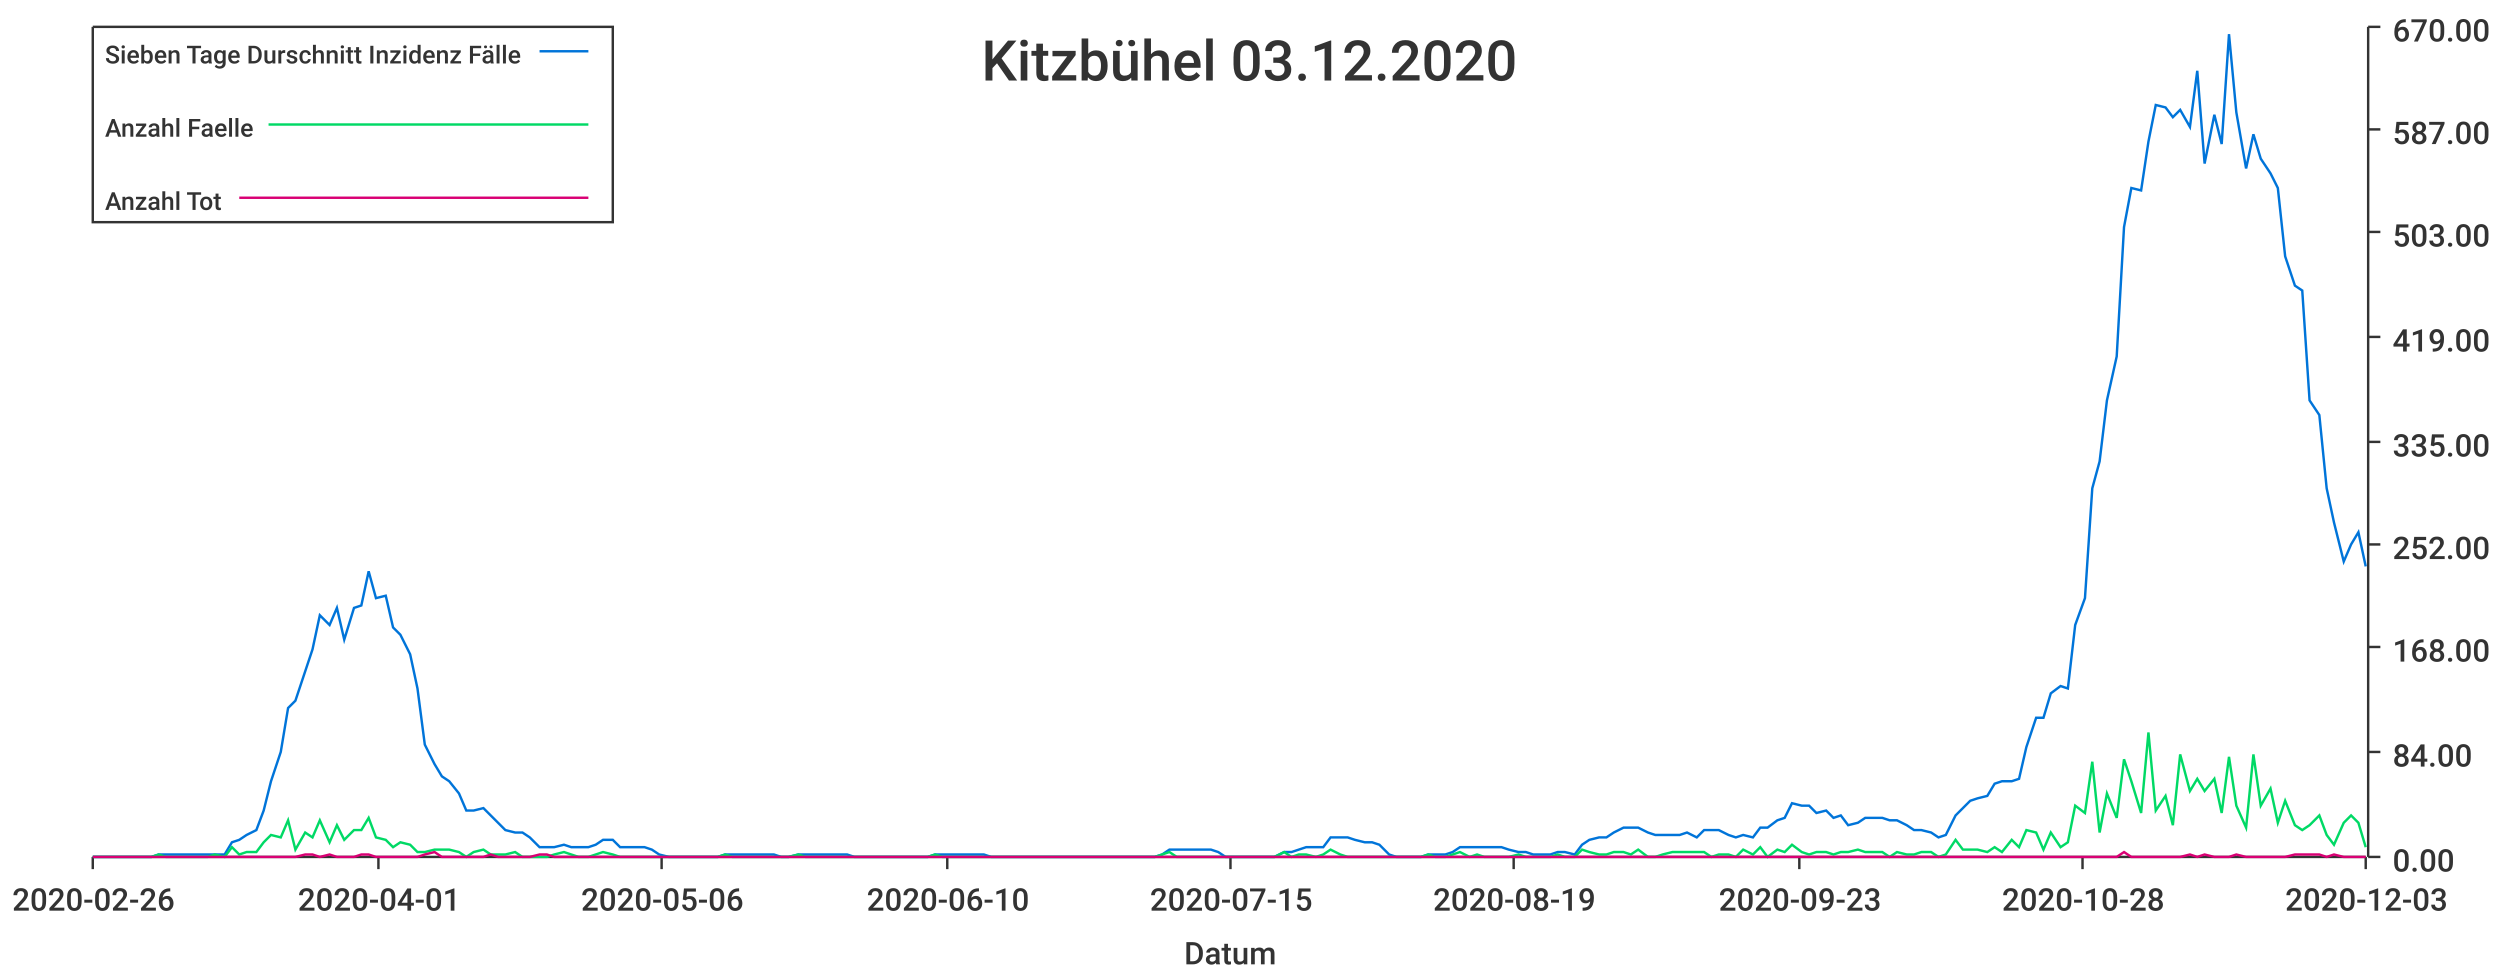
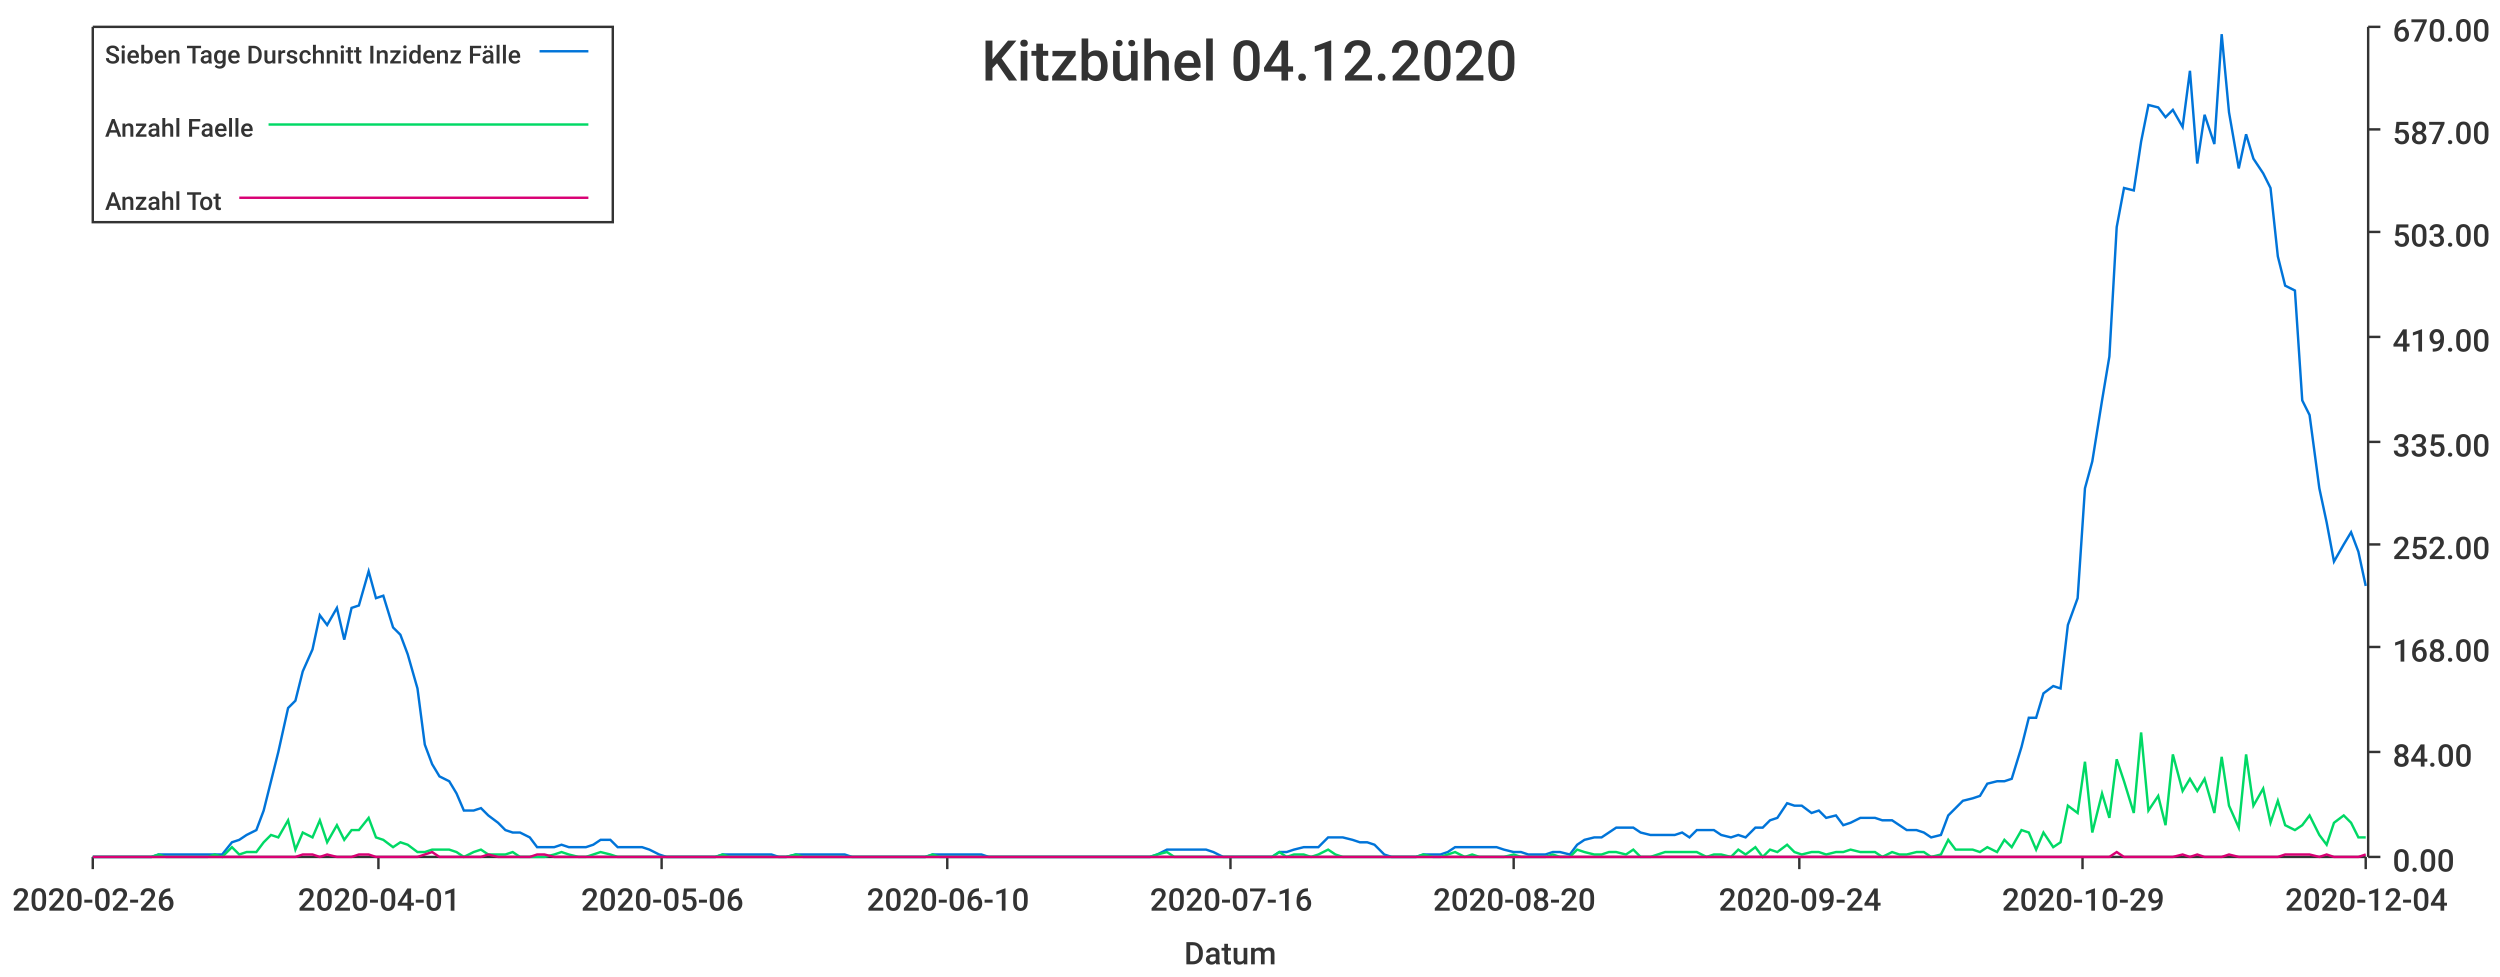
<svg xmlns="http://www.w3.org/2000/svg" width="1024" height="400">\n<path d="M 0 0 L 1024 0 L 1024 400 L 0 400 L 0 0" style="stroke-width:0;stroke:rgba(255,255,255,1.0);fill:rgba(255,255,255,1.0)" />
  <path d="M 38 11 L 969 11 L 969 351 L 38 351 L 38 11" style="stroke-width:0;stroke:rgba(255,255,255,1.0);fill:rgba(255,255,255,1.0)" />
  <path d="M 38 351 L 969 351" style="stroke-width:1;stroke:rgba(51,51,51,1.0);fill:none" />
  <path d="M 38 351 L 38 356" style="stroke-width:1;stroke:rgba(51,51,51,1.0);fill:none" />
  <text x="5" y="373" style="stroke-width:0;stroke:none;fill:rgba(51,51,51,1.0);font-size:12.8px;font-family:'Roboto Medium',sans-serif">2020-02-26</text>
  <path d="M 155 351 L 155 356" style="stroke-width:1;stroke:rgba(51,51,51,1.0);fill:none" />
  <text x="122" y="373" style="stroke-width:0;stroke:none;fill:rgba(51,51,51,1.0);font-size:12.8px;font-family:'Roboto Medium',sans-serif">2020-04-01</text>
  <path d="M 271 351 L 271 356" style="stroke-width:1;stroke:rgba(51,51,51,1.0);fill:none" />
  <text x="238" y="373" style="stroke-width:0;stroke:none;fill:rgba(51,51,51,1.0);font-size:12.8px;font-family:'Roboto Medium',sans-serif">2020-05-06</text>
  <path d="M 388 351 L 388 356" style="stroke-width:1;stroke:rgba(51,51,51,1.0);fill:none" />
  <text x="355" y="373" style="stroke-width:0;stroke:none;fill:rgba(51,51,51,1.0);font-size:12.8px;font-family:'Roboto Medium',sans-serif">2020-06-10</text>
  <path d="M 504 351 L 504 356" style="stroke-width:1;stroke:rgba(51,51,51,1.0);fill:none" />
-   <text x="471" y="373" style="stroke-width:0;stroke:none;fill:rgba(51,51,51,1.0);font-size:12.8px;font-family:'Roboto Medium',sans-serif">2020-07-15</text>
+   <text x="471" y="373" style="stroke-width:0;stroke:none;fill:rgba(51,51,51,1.0);font-size:12.8px;font-family:'Roboto Medium',sans-serif">2020-07-16</text>
  <path d="M 620 351 L 620 356" style="stroke-width:1;stroke:rgba(51,51,51,1.0);fill:none" />
-   <text x="587" y="373" style="stroke-width:0;stroke:none;fill:rgba(51,51,51,1.0);font-size:12.8px;font-family:'Roboto Medium',sans-serif">2020-08-19</text>
+   <text x="587" y="373" style="stroke-width:0;stroke:none;fill:rgba(51,51,51,1.0);font-size:12.8px;font-family:'Roboto Medium',sans-serif">2020-08-20</text>
  <path d="M 737 351 L 737 356" style="stroke-width:1;stroke:rgba(51,51,51,1.0);fill:none" />
-   <text x="704" y="373" style="stroke-width:0;stroke:none;fill:rgba(51,51,51,1.0);font-size:12.8px;font-family:'Roboto Medium',sans-serif">2020-09-23</text>
+   <text x="704" y="373" style="stroke-width:0;stroke:none;fill:rgba(51,51,51,1.0);font-size:12.8px;font-family:'Roboto Medium',sans-serif">2020-09-24</text>
  <path d="M 853 351 L 853 356" style="stroke-width:1;stroke:rgba(51,51,51,1.0);fill:none" />
-   <text x="820" y="373" style="stroke-width:0;stroke:none;fill:rgba(51,51,51,1.0);font-size:12.8px;font-family:'Roboto Medium',sans-serif">2020-10-28</text>
+   <text x="820" y="373" style="stroke-width:0;stroke:none;fill:rgba(51,51,51,1.0);font-size:12.8px;font-family:'Roboto Medium',sans-serif">2020-10-29</text>
  <path d="M 969 351 L 969 356" style="stroke-width:1;stroke:rgba(51,51,51,1.0);fill:none" />
-   <text x="936" y="373" style="stroke-width:0;stroke:none;fill:rgba(51,51,51,1.0);font-size:12.8px;font-family:'Roboto Medium',sans-serif">2020-12-03</text>
+   <text x="936" y="373" style="stroke-width:0;stroke:none;fill:rgba(51,51,51,1.0);font-size:12.8px;font-family:'Roboto Medium',sans-serif">2020-12-04</text>
  <text x="485" y="395" style="stroke-width:0;stroke:none;fill:rgba(51,51,51,1.0);font-size:12.8px;font-family:'Roboto Medium',sans-serif">Datum</text>
  <path d="M 970 351 L 970 11" style="stroke-width:1;stroke:rgba(51,51,51,1.0);fill:none" />
  <path d="M 970 351 L 975 351" style="stroke-width:1;stroke:rgba(51,51,51,1.0);fill:none" />
  <text x="980" y="357" style="stroke-width:0;stroke:none;fill:rgba(51,51,51,1.0);font-size:12.8px;font-family:'Roboto Medium',sans-serif">0.00</text>
  <path d="M 970 308 L 975 308" style="stroke-width:1;stroke:rgba(51,51,51,1.0);fill:none" />
  <text x="980" y="314" style="stroke-width:0;stroke:none;fill:rgba(51,51,51,1.0);font-size:12.8px;font-family:'Roboto Medium',sans-serif">84.00</text>
  <path d="M 970 265 L 975 265" style="stroke-width:1;stroke:rgba(51,51,51,1.0);fill:none" />
  <text x="980" y="271" style="stroke-width:0;stroke:none;fill:rgba(51,51,51,1.0);font-size:12.8px;font-family:'Roboto Medium',sans-serif">168.00</text>
  <path d="M 970 223 L 975 223" style="stroke-width:1;stroke:rgba(51,51,51,1.0);fill:none" />
  <text x="980" y="229" style="stroke-width:0;stroke:none;fill:rgba(51,51,51,1.0);font-size:12.8px;font-family:'Roboto Medium',sans-serif">252.00</text>
  <path d="M 970 181 L 975 181" style="stroke-width:1;stroke:rgba(51,51,51,1.0);fill:none" />
  <text x="980" y="187" style="stroke-width:0;stroke:none;fill:rgba(51,51,51,1.0);font-size:12.8px;font-family:'Roboto Medium',sans-serif">335.00</text>
  <path d="M 970 138 L 975 138" style="stroke-width:1;stroke:rgba(51,51,51,1.0);fill:none" />
  <text x="980" y="144" style="stroke-width:0;stroke:none;fill:rgba(51,51,51,1.0);font-size:12.8px;font-family:'Roboto Medium',sans-serif">419.00</text>
  <path d="M 970 95 L 975 95" style="stroke-width:1;stroke:rgba(51,51,51,1.0);fill:none" />
  <text x="980" y="101" style="stroke-width:0;stroke:none;fill:rgba(51,51,51,1.0);font-size:12.8px;font-family:'Roboto Medium',sans-serif">503.00</text>
  <path d="M 970 53 L 975 53" style="stroke-width:1;stroke:rgba(51,51,51,1.0);fill:none" />
  <text x="980" y="59" style="stroke-width:0;stroke:none;fill:rgba(51,51,51,1.0);font-size:12.8px;font-family:'Roboto Medium',sans-serif">587.00</text>
  <path d="M 970 11 L 975 11" style="stroke-width:1;stroke:rgba(51,51,51,1.0);fill:none" />
  <text x="980" y="17" style="stroke-width:0;stroke:none;fill:rgba(51,51,51,1.0);font-size:12.8px;font-family:'Roboto Medium',sans-serif">670.00</text>
-   <path d="M 38 351 L 42 351 L 45 351 L 48 351 L 52 351 L 55 351 L 58 351 L 62 351 L 65 350 L 68 350 L 72 350 L 75 350 L 78 350 L 82 350 L 85 350 L 88 350 L 92 350 L 95 345 L 98 344 L 101 342 L 105 340 L 108 332 L 111 320 L 115 308 L 118 290 L 121 287 L 125 275 L 128 266 L 131 252 L 135 256 L 138 249 L 141 262 L 145 249 L 148 248 L 151 234 L 154 245 L 158 244 L 161 257 L 164 260 L 168 268 L 171 282 L 174 305 L 178 313 L 181 318 L 184 320 L 188 325 L 191 332 L 194 332 L 198 331 L 201 334 L 204 337 L 207 340 L 211 341 L 214 341 L 217 343 L 221 347 L 224 347 L 227 347 L 231 346 L 234 347 L 237 347 L 241 347 L 244 346 L 247 344 L 251 344 L 254 347 L 257 347 L 260 347 L 264 347 L 267 348 L 270 350 L 274 351 L 277 351 L 280 351 L 284 351 L 287 351 L 290 351 L 294 351 L 297 350 L 300 350 L 304 350 L 307 350 L 310 350 L 313 350 L 317 350 L 320 351 L 323 351 L 327 350 L 330 350 L 333 350 L 337 350 L 340 350 L 343 350 L 347 350 L 350 351 L 353 351 L 357 351 L 360 351 L 363 351 L 367 351 L 370 351 L 373 351 L 376 351 L 380 351 L 383 350 L 386 350 L 390 350 L 393 350 L 396 350 L 400 350 L 403 350 L 406 351 L 410 351 L 413 351 L 416 351 L 420 351 L 423 351 L 426 351 L 429 351 L 433 351 L 436 351 L 439 351 L 443 351 L 446 351 L 449 351 L 453 351 L 456 351 L 459 351 L 463 351 L 466 351 L 469 351 L 473 351 L 476 350 L 479 348 L 482 348 L 486 348 L 489 348 L 492 348 L 496 348 L 499 349 L 502 351 L 506 351 L 509 351 L 512 351 L 516 351 L 519 351 L 522 351 L 526 349 L 529 349 L 532 348 L 535 347 L 539 347 L 542 347 L 545 343 L 549 343 L 552 343 L 555 344 L 559 345 L 562 345 L 565 346 L 569 350 L 572 351 L 575 351 L 579 351 L 582 351 L 585 350 L 588 350 L 592 350 L 595 349 L 598 347 L 602 347 L 605 347 L 608 347 L 612 347 L 615 347 L 618 348 L 622 349 L 625 349 L 628 350 L 632 350 L 635 350 L 638 349 L 641 349 L 645 350 L 648 346 L 651 344 L 655 343 L 658 343 L 661 341 L 665 339 L 668 339 L 671 339 L 675 341 L 678 342 L 681 342 L 685 342 L 688 342 L 691 341 L 695 343 L 698 340 L 701 340 L 704 340 L 708 342 L 711 343 L 714 342 L 718 343 L 721 339 L 724 339 L 728 336 L 731 335 L 734 329 L 738 330 L 741 330 L 744 333 L 748 332 L 751 335 L 754 334 L 757 338 L 761 337 L 764 335 L 767 335 L 771 335 L 774 336 L 777 336 L 781 338 L 784 340 L 787 340 L 791 341 L 794 343 L 797 342 L 801 334 L 804 331 L 807 328 L 810 327 L 814 326 L 817 321 L 820 320 L 824 320 L 827 319 L 830 306 L 834 294 L 837 294 L 840 284 L 844 281 L 847 282 L 850 256 L 854 245 L 857 200 L 860 189 L 863 164 L 867 146 L 870 93 L 873 77 L 877 78 L 880 58 L 883 43 L 887 44 L 890 48 L 893 45 L 897 52 L 900 29 L 903 67 L 907 47 L 910 59 L 913 14 L 916 46 L 920 69 L 923 55 L 926 65 L 930 71 L 933 77 L 936 105 L 940 117 L 943 119 L 946 164 L 950 170 L 953 200 L 956 214 L 960 230 L 963 223 L 966 218 L 969 232" style="stroke-width:1;stroke:rgba(0,116,217,1.0);fill:none" />
-   <path d="M 38 351 L 42 351 L 45 351 L 48 351 L 52 351 L 55 351 L 58 351 L 62 351 L 65 350 L 68 351 L 72 351 L 75 351 L 78 351 L 82 351 L 85 351 L 88 350 L 92 351 L 95 347 L 98 350 L 101 349 L 105 349 L 108 345 L 111 342 L 115 343 L 118 336 L 121 348 L 125 341 L 128 343 L 131 336 L 135 345 L 138 338 L 141 344 L 145 340 L 148 340 L 151 335 L 154 343 L 158 344 L 161 347 L 164 345 L 168 346 L 171 349 L 174 349 L 178 348 L 181 348 L 184 348 L 188 349 L 191 351 L 194 349 L 198 348 L 201 350 L 204 350 L 207 350 L 211 349 L 214 351 L 217 351 L 221 351 L 224 351 L 227 350 L 231 349 L 234 350 L 237 351 L 241 351 L 244 350 L 247 349 L 251 350 L 254 351 L 257 351 L 260 351 L 264 351 L 267 351 L 270 351 L 274 351 L 277 351 L 280 351 L 284 351 L 287 351 L 290 351 L 294 351 L 297 350 L 300 351 L 304 351 L 307 351 L 310 351 L 313 351 L 317 351 L 320 351 L 323 351 L 327 350 L 330 351 L 333 351 L 337 351 L 340 351 L 343 351 L 347 351 L 350 351 L 353 351 L 357 351 L 360 351 L 363 351 L 367 351 L 370 351 L 373 351 L 376 351 L 380 351 L 383 350 L 386 351 L 390 351 L 393 351 L 396 351 L 400 351 L 403 351 L 406 351 L 410 351 L 413 351 L 416 351 L 420 351 L 423 351 L 426 351 L 429 351 L 433 351 L 436 351 L 439 351 L 443 351 L 446 351 L 449 351 L 453 351 L 456 351 L 459 351 L 463 351 L 466 351 L 469 351 L 473 351 L 476 350 L 479 349 L 482 351 L 486 351 L 489 351 L 492 351 L 496 351 L 499 351 L 502 351 L 506 351 L 509 351 L 512 351 L 516 351 L 519 351 L 522 351 L 526 349 L 529 351 L 532 350 L 535 350 L 539 351 L 542 350 L 545 348 L 549 350 L 552 351 L 555 351 L 559 351 L 562 351 L 565 351 L 569 351 L 572 351 L 575 351 L 579 351 L 582 351 L 585 350 L 588 351 L 592 351 L 595 350 L 598 349 L 602 351 L 605 350 L 608 351 L 612 351 L 615 351 L 618 351 L 622 350 L 625 351 L 628 351 L 632 351 L 635 351 L 638 350 L 641 351 L 645 351 L 648 348 L 651 349 L 655 350 L 658 350 L 661 349 L 665 349 L 668 350 L 671 348 L 675 351 L 678 351 L 681 350 L 685 349 L 688 349 L 691 349 L 695 349 L 698 349 L 701 351 L 704 350 L 708 350 L 711 351 L 714 348 L 718 350 L 721 347 L 724 351 L 728 348 L 731 349 L 734 346 L 738 349 L 741 350 L 744 349 L 748 349 L 751 350 L 754 349 L 757 349 L 761 348 L 764 349 L 767 349 L 771 349 L 774 351 L 777 349 L 781 350 L 784 350 L 787 349 L 791 349 L 794 351 L 797 350 L 801 344 L 804 348 L 807 348 L 810 348 L 814 349 L 817 347 L 820 349 L 824 344 L 827 347 L 830 340 L 834 341 L 837 348 L 840 341 L 844 347 L 847 345 L 850 330 L 854 333 L 857 312 L 860 341 L 863 325 L 867 335 L 870 311 L 873 320 L 877 333 L 880 300 L 883 332 L 887 326 L 890 338 L 893 309 L 897 324 L 900 319 L 903 324 L 907 319 L 910 333 L 913 310 L 916 330 L 920 339 L 923 309 L 926 330 L 930 323 L 933 337 L 936 328 L 940 338 L 943 340 L 946 338 L 950 334 L 953 342 L 956 346 L 960 337 L 963 334 L 966 337 L 969 347" style="stroke-width:1;stroke:rgba(0,217,101,1.0);fill:none" />
-   <path d="M 38 351 L 42 351 L 45 351 L 48 351 L 52 351 L 55 351 L 58 351 L 62 351 L 65 351 L 68 351 L 72 351 L 75 351 L 78 351 L 82 351 L 85 351 L 88 351 L 92 351 L 95 351 L 98 351 L 101 351 L 105 351 L 108 351 L 111 351 L 115 351 L 118 351 L 121 351 L 125 350 L 128 350 L 131 351 L 135 350 L 138 351 L 141 351 L 145 351 L 148 350 L 151 350 L 154 351 L 158 351 L 161 351 L 164 351 L 168 351 L 171 351 L 174 350 L 178 349 L 181 351 L 184 351 L 188 351 L 191 351 L 194 351 L 198 351 L 201 350 L 204 351 L 207 351 L 211 351 L 214 351 L 217 351 L 221 350 L 224 350 L 227 351 L 231 351 L 234 351 L 237 351 L 241 351 L 244 351 L 247 351 L 251 351 L 254 351 L 257 351 L 260 351 L 264 351 L 267 351 L 270 351 L 274 351 L 277 351 L 280 351 L 284 351 L 287 351 L 290 351 L 294 351 L 297 351 L 300 351 L 304 351 L 307 351 L 310 351 L 313 351 L 317 351 L 320 351 L 323 351 L 327 351 L 330 351 L 333 351 L 337 351 L 340 351 L 343 351 L 347 351 L 350 351 L 353 351 L 357 351 L 360 351 L 363 351 L 367 351 L 370 351 L 373 351 L 376 351 L 380 351 L 383 351 L 386 351 L 390 351 L 393 351 L 396 351 L 400 351 L 403 351 L 406 351 L 410 351 L 413 351 L 416 351 L 420 351 L 423 351 L 426 351 L 429 351 L 433 351 L 436 351 L 439 351 L 443 351 L 446 351 L 449 351 L 453 351 L 456 351 L 459 351 L 463 351 L 466 351 L 469 351 L 473 351 L 476 351 L 479 351 L 482 351 L 486 351 L 489 351 L 492 351 L 496 351 L 499 351 L 502 351 L 506 351 L 509 351 L 512 351 L 516 351 L 519 351 L 522 351 L 526 351 L 529 351 L 532 351 L 535 351 L 539 351 L 542 351 L 545 351 L 549 351 L 552 351 L 555 351 L 559 351 L 562 351 L 565 351 L 569 351 L 572 351 L 575 351 L 579 351 L 582 351 L 585 351 L 588 351 L 592 351 L 595 351 L 598 351 L 602 351 L 605 351 L 608 351 L 612 351 L 615 351 L 618 351 L 622 351 L 625 351 L 628 351 L 632 351 L 635 351 L 638 351 L 641 351 L 645 351 L 648 351 L 651 351 L 655 351 L 658 351 L 661 351 L 665 351 L 668 351 L 671 351 L 675 351 L 678 351 L 681 351 L 685 351 L 688 351 L 691 351 L 695 351 L 698 351 L 701 351 L 704 351 L 708 351 L 711 351 L 714 351 L 718 351 L 721 351 L 724 351 L 728 351 L 731 351 L 734 351 L 738 351 L 741 351 L 744 351 L 748 351 L 751 351 L 754 351 L 757 351 L 761 351 L 764 351 L 767 351 L 771 351 L 774 351 L 777 351 L 781 351 L 784 351 L 787 351 L 791 351 L 794 351 L 797 351 L 801 351 L 804 351 L 807 351 L 810 351 L 814 351 L 817 351 L 820 351 L 824 351 L 827 351 L 830 351 L 834 351 L 837 351 L 840 351 L 844 351 L 847 351 L 850 351 L 854 351 L 857 351 L 860 351 L 863 351 L 867 351 L 870 349 L 873 351 L 877 351 L 880 351 L 883 351 L 887 351 L 890 351 L 893 351 L 897 350 L 900 351 L 903 350 L 907 351 L 910 351 L 913 351 L 916 350 L 920 351 L 923 351 L 926 351 L 930 351 L 933 351 L 936 351 L 940 350 L 943 350 L 946 350 L 950 350 L 953 351 L 956 350 L 960 351 L 963 351 L 966 351 L 969 351" style="stroke-width:1;stroke:rgba(217,0,116,1.0);fill:none" />
-   <text x="402" y="33" style="stroke-width:0;stroke:none;fill:rgba(51,51,51,1.0);font-size:23.0px;font-family:'Roboto Medium',sans-serif">Kitzbühel 03.12.2020</text>
+   <path d="M 38 351 L 42 351 L 45 351 L 48 351 L 52 351 L 55 351 L 58 351 L 62 351 L 65 350 L 68 350 L 72 350 L 75 350 L 78 350 L 81 350 L 85 350 L 88 350 L 91 350 L 95 345 L 98 344 L 101 342 L 105 340 L 108 332 L 111 320 L 114 308 L 118 290 L 121 287 L 124 275 L 128 266 L 131 252 L 134 256 L 138 249 L 141 262 L 144 249 L 147 248 L 151 234 L 154 245 L 157 244 L 161 257 L 164 260 L 167 268 L 171 282 L 174 305 L 177 313 L 180 318 L 184 320 L 187 325 L 190 332 L 194 332 L 197 331 L 200 334 L 204 337 L 207 340 L 210 341 L 213 341 L 217 343 L 220 347 L 223 347 L 227 347 L 230 346 L 233 347 L 237 347 L 240 347 L 243 346 L 246 344 L 250 344 L 253 347 L 256 347 L 260 347 L 263 347 L 266 348 L 270 350 L 273 351 L 276 351 L 280 351 L 283 351 L 286 351 L 289 351 L 293 351 L 296 350 L 299 350 L 303 350 L 306 350 L 309 350 L 313 350 L 316 350 L 319 351 L 322 351 L 326 350 L 329 350 L 332 350 L 336 350 L 339 350 L 342 350 L 346 350 L 349 351 L 352 351 L 355 351 L 359 351 L 362 351 L 365 351 L 369 351 L 372 351 L 375 351 L 379 351 L 382 350 L 385 350 L 388 350 L 392 350 L 395 350 L 398 350 L 402 350 L 405 351 L 408 351 L 412 351 L 415 351 L 418 351 L 421 351 L 425 351 L 428 351 L 431 351 L 435 351 L 438 351 L 441 351 L 445 351 L 448 351 L 451 351 L 454 351 L 458 351 L 461 351 L 464 351 L 468 351 L 471 351 L 474 350 L 478 348 L 481 348 L 484 348 L 487 348 L 491 348 L 494 348 L 497 349 L 501 351 L 504 351 L 507 351 L 511 351 L 514 351 L 517 351 L 521 351 L 524 349 L 527 349 L 530 348 L 534 347 L 537 347 L 540 347 L 544 343 L 547 343 L 550 343 L 554 344 L 557 345 L 560 345 L 563 346 L 567 350 L 570 351 L 573 351 L 577 351 L 580 351 L 583 350 L 587 350 L 590 350 L 593 349 L 596 347 L 600 347 L 603 347 L 606 347 L 610 347 L 613 347 L 616 348 L 620 349 L 623 349 L 626 350 L 629 350 L 633 350 L 636 349 L 639 349 L 643 350 L 646 346 L 649 344 L 653 343 L 656 343 L 659 341 L 662 339 L 666 339 L 669 339 L 672 341 L 676 342 L 679 342 L 682 342 L 686 342 L 689 341 L 692 343 L 695 340 L 699 340 L 702 340 L 705 342 L 709 343 L 712 342 L 715 343 L 719 339 L 722 339 L 725 336 L 728 335 L 732 329 L 735 330 L 738 330 L 742 333 L 745 332 L 748 335 L 752 334 L 755 338 L 758 337 L 762 335 L 765 335 L 768 335 L 771 336 L 775 336 L 778 338 L 781 340 L 785 340 L 788 341 L 791 343 L 795 342 L 798 334 L 801 331 L 804 328 L 808 327 L 811 326 L 814 321 L 818 320 L 821 320 L 824 319 L 828 306 L 831 294 L 834 294 L 837 284 L 841 281 L 844 282 L 847 256 L 851 245 L 854 200 L 857 189 L 861 164 L 864 146 L 867 93 L 870 77 L 874 78 L 877 58 L 880 43 L 884 44 L 887 48 L 890 45 L 894 52 L 897 29 L 900 67 L 903 47 L 907 59 L 910 14 L 913 46 L 917 69 L 920 55 L 923 65 L 927 71 L 930 77 L 933 105 L 936 117 L 940 119 L 943 164 L 946 170 L 950 200 L 953 214 L 956 230 L 960 223 L 963 218 L 966 226 L 969 240" style="stroke-width:1;stroke:rgba(0,116,217,1.0);fill:none" />
+   <path d="M 38 351 L 42 351 L 45 351 L 48 351 L 52 351 L 55 351 L 58 351 L 62 351 L 65 350 L 68 351 L 72 351 L 75 351 L 78 351 L 81 351 L 85 351 L 88 350 L 91 351 L 95 347 L 98 350 L 101 349 L 105 349 L 108 345 L 111 342 L 114 343 L 118 336 L 121 348 L 124 341 L 128 343 L 131 336 L 134 345 L 138 338 L 141 344 L 144 340 L 147 340 L 151 335 L 154 343 L 157 344 L 161 347 L 164 345 L 167 346 L 171 349 L 174 349 L 177 348 L 180 348 L 184 348 L 187 349 L 190 351 L 194 349 L 197 348 L 200 350 L 204 350 L 207 350 L 210 349 L 213 351 L 217 351 L 220 351 L 223 351 L 227 350 L 230 349 L 233 350 L 237 351 L 240 351 L 243 350 L 246 349 L 250 350 L 253 351 L 256 351 L 260 351 L 263 351 L 266 351 L 270 351 L 273 351 L 276 351 L 280 351 L 283 351 L 286 351 L 289 351 L 293 351 L 296 350 L 299 351 L 303 351 L 306 351 L 309 351 L 313 351 L 316 351 L 319 351 L 322 351 L 326 350 L 329 351 L 332 351 L 336 351 L 339 351 L 342 351 L 346 351 L 349 351 L 352 351 L 355 351 L 359 351 L 362 351 L 365 351 L 369 351 L 372 351 L 375 351 L 379 351 L 382 350 L 385 351 L 388 351 L 392 351 L 395 351 L 398 351 L 402 351 L 405 351 L 408 351 L 412 351 L 415 351 L 418 351 L 421 351 L 425 351 L 428 351 L 431 351 L 435 351 L 438 351 L 441 351 L 445 351 L 448 351 L 451 351 L 454 351 L 458 351 L 461 351 L 464 351 L 468 351 L 471 351 L 474 350 L 478 349 L 481 351 L 484 351 L 487 351 L 491 351 L 494 351 L 497 351 L 501 351 L 504 351 L 507 351 L 511 351 L 514 351 L 517 351 L 521 351 L 524 349 L 527 351 L 530 350 L 534 350 L 537 351 L 540 350 L 544 348 L 547 350 L 550 351 L 554 351 L 557 351 L 560 351 L 563 351 L 567 351 L 570 351 L 573 351 L 577 351 L 580 351 L 583 350 L 587 351 L 590 351 L 593 350 L 596 349 L 600 351 L 603 350 L 606 351 L 610 351 L 613 351 L 616 351 L 620 350 L 623 351 L 626 351 L 629 351 L 633 351 L 636 350 L 639 351 L 643 351 L 646 348 L 649 349 L 653 350 L 656 350 L 659 349 L 662 349 L 666 350 L 669 348 L 672 351 L 676 351 L 679 350 L 682 349 L 686 349 L 689 349 L 692 349 L 695 349 L 699 351 L 702 350 L 705 350 L 709 351 L 712 348 L 715 350 L 719 347 L 722 351 L 725 348 L 728 349 L 732 346 L 735 349 L 738 350 L 742 349 L 745 349 L 748 350 L 752 349 L 755 349 L 758 348 L 762 349 L 765 349 L 768 349 L 771 351 L 775 349 L 778 350 L 781 350 L 785 349 L 788 349 L 791 351 L 795 350 L 798 344 L 801 348 L 804 348 L 808 348 L 811 349 L 814 347 L 818 349 L 821 344 L 824 347 L 828 340 L 831 341 L 834 348 L 837 341 L 841 347 L 844 345 L 847 330 L 851 333 L 854 312 L 857 341 L 861 325 L 864 335 L 867 311 L 870 320 L 874 333 L 877 300 L 880 332 L 884 326 L 887 338 L 890 309 L 894 324 L 897 319 L 900 324 L 903 319 L 907 333 L 910 310 L 913 330 L 917 339 L 920 309 L 923 330 L 927 323 L 930 337 L 933 328 L 936 338 L 940 340 L 943 338 L 946 334 L 950 342 L 953 346 L 956 337 L 960 334 L 963 337 L 966 343 L 969 343" style="stroke-width:1;stroke:rgba(0,217,101,1.0);fill:none" />
+   <path d="M 38 351 L 42 351 L 45 351 L 48 351 L 52 351 L 55 351 L 58 351 L 62 351 L 65 351 L 68 351 L 72 351 L 75 351 L 78 351 L 81 351 L 85 351 L 88 351 L 91 351 L 95 351 L 98 351 L 101 351 L 105 351 L 108 351 L 111 351 L 114 351 L 118 351 L 121 351 L 124 350 L 128 350 L 131 351 L 134 350 L 138 351 L 141 351 L 144 351 L 147 350 L 151 350 L 154 351 L 157 351 L 161 351 L 164 351 L 167 351 L 171 351 L 174 350 L 177 349 L 180 351 L 184 351 L 187 351 L 190 351 L 194 351 L 197 351 L 200 350 L 204 351 L 207 351 L 210 351 L 213 351 L 217 351 L 220 350 L 223 350 L 227 351 L 230 351 L 233 351 L 237 351 L 240 351 L 243 351 L 246 351 L 250 351 L 253 351 L 256 351 L 260 351 L 263 351 L 266 351 L 270 351 L 273 351 L 276 351 L 280 351 L 283 351 L 286 351 L 289 351 L 293 351 L 296 351 L 299 351 L 303 351 L 306 351 L 309 351 L 313 351 L 316 351 L 319 351 L 322 351 L 326 351 L 329 351 L 332 351 L 336 351 L 339 351 L 342 351 L 346 351 L 349 351 L 352 351 L 355 351 L 359 351 L 362 351 L 365 351 L 369 351 L 372 351 L 375 351 L 379 351 L 382 351 L 385 351 L 388 351 L 392 351 L 395 351 L 398 351 L 402 351 L 405 351 L 408 351 L 412 351 L 415 351 L 418 351 L 421 351 L 425 351 L 428 351 L 431 351 L 435 351 L 438 351 L 441 351 L 445 351 L 448 351 L 451 351 L 454 351 L 458 351 L 461 351 L 464 351 L 468 351 L 471 351 L 474 351 L 478 351 L 481 351 L 484 351 L 487 351 L 491 351 L 494 351 L 497 351 L 501 351 L 504 351 L 507 351 L 511 351 L 514 351 L 517 351 L 521 351 L 524 351 L 527 351 L 530 351 L 534 351 L 537 351 L 540 351 L 544 351 L 547 351 L 550 351 L 554 351 L 557 351 L 560 351 L 563 351 L 567 351 L 570 351 L 573 351 L 577 351 L 580 351 L 583 351 L 587 351 L 590 351 L 593 351 L 596 351 L 600 351 L 603 351 L 606 351 L 610 351 L 613 351 L 616 351 L 620 351 L 623 351 L 626 351 L 629 351 L 633 351 L 636 351 L 639 351 L 643 351 L 646 351 L 649 351 L 653 351 L 656 351 L 659 351 L 662 351 L 666 351 L 669 351 L 672 351 L 676 351 L 679 351 L 682 351 L 686 351 L 689 351 L 692 351 L 695 351 L 699 351 L 702 351 L 705 351 L 709 351 L 712 351 L 715 351 L 719 351 L 722 351 L 725 351 L 728 351 L 732 351 L 735 351 L 738 351 L 742 351 L 745 351 L 748 351 L 752 351 L 755 351 L 758 351 L 762 351 L 765 351 L 768 351 L 771 351 L 775 351 L 778 351 L 781 351 L 785 351 L 788 351 L 791 351 L 795 351 L 798 351 L 801 351 L 804 351 L 808 351 L 811 351 L 814 351 L 818 351 L 821 351 L 824 351 L 828 351 L 831 351 L 834 351 L 837 351 L 841 351 L 844 351 L 847 351 L 851 351 L 854 351 L 857 351 L 861 351 L 864 351 L 867 349 L 870 351 L 874 351 L 877 351 L 880 351 L 884 351 L 887 351 L 890 351 L 894 350 L 897 351 L 900 350 L 903 351 L 907 351 L 910 351 L 913 350 L 917 351 L 920 351 L 923 351 L 927 351 L 930 351 L 933 351 L 936 350 L 940 350 L 943 350 L 946 350 L 950 351 L 953 350 L 956 351 L 960 351 L 963 351 L 966 351 L 969 350" style="stroke-width:1;stroke:rgba(217,0,116,1.0);fill:none" />
+   <text x="402" y="33" style="stroke-width:0;stroke:none;fill:rgba(51,51,51,1.0);font-size:23.0px;font-family:'Roboto Medium',sans-serif">Kitzbühel 04.12.2020</text>
  <path d="M 38 11 L 251 11 L 251 91 L 38 91 L 38 11" style="stroke-width:1;stroke:rgba(51,51,51,1.0);fill:rgba(255,255,255,1.0)" />
  <text x="43" y="26" style="stroke-width:0;stroke:none;fill:rgba(51,51,51,1.0);font-size:10.2px;font-family:'Roboto Medium',sans-serif">Sieben Tage Durschnitt Inzidenz Fälle</text>
  <path d="M 221 21 L 241 21" style="stroke-width:1;stroke:rgba(0,116,217,1.0);fill:none" />
  <text x="43" y="56" style="stroke-width:0;stroke:none;fill:rgba(51,51,51,1.0);font-size:10.2px;font-family:'Roboto Medium',sans-serif">Anzahl Faelle</text>
  <path d="M 110 51 L 241 51" style="stroke-width:1;stroke:rgba(0,217,101,1.0);fill:none" />
  <text x="43" y="86" style="stroke-width:0;stroke:none;fill:rgba(51,51,51,1.0);font-size:10.2px;font-family:'Roboto Medium',sans-serif">Anzahl Tot</text>
  <path d="M 98 81 L 241 81" style="stroke-width:1;stroke:rgba(217,0,116,1.0);fill:none" />
</svg>
